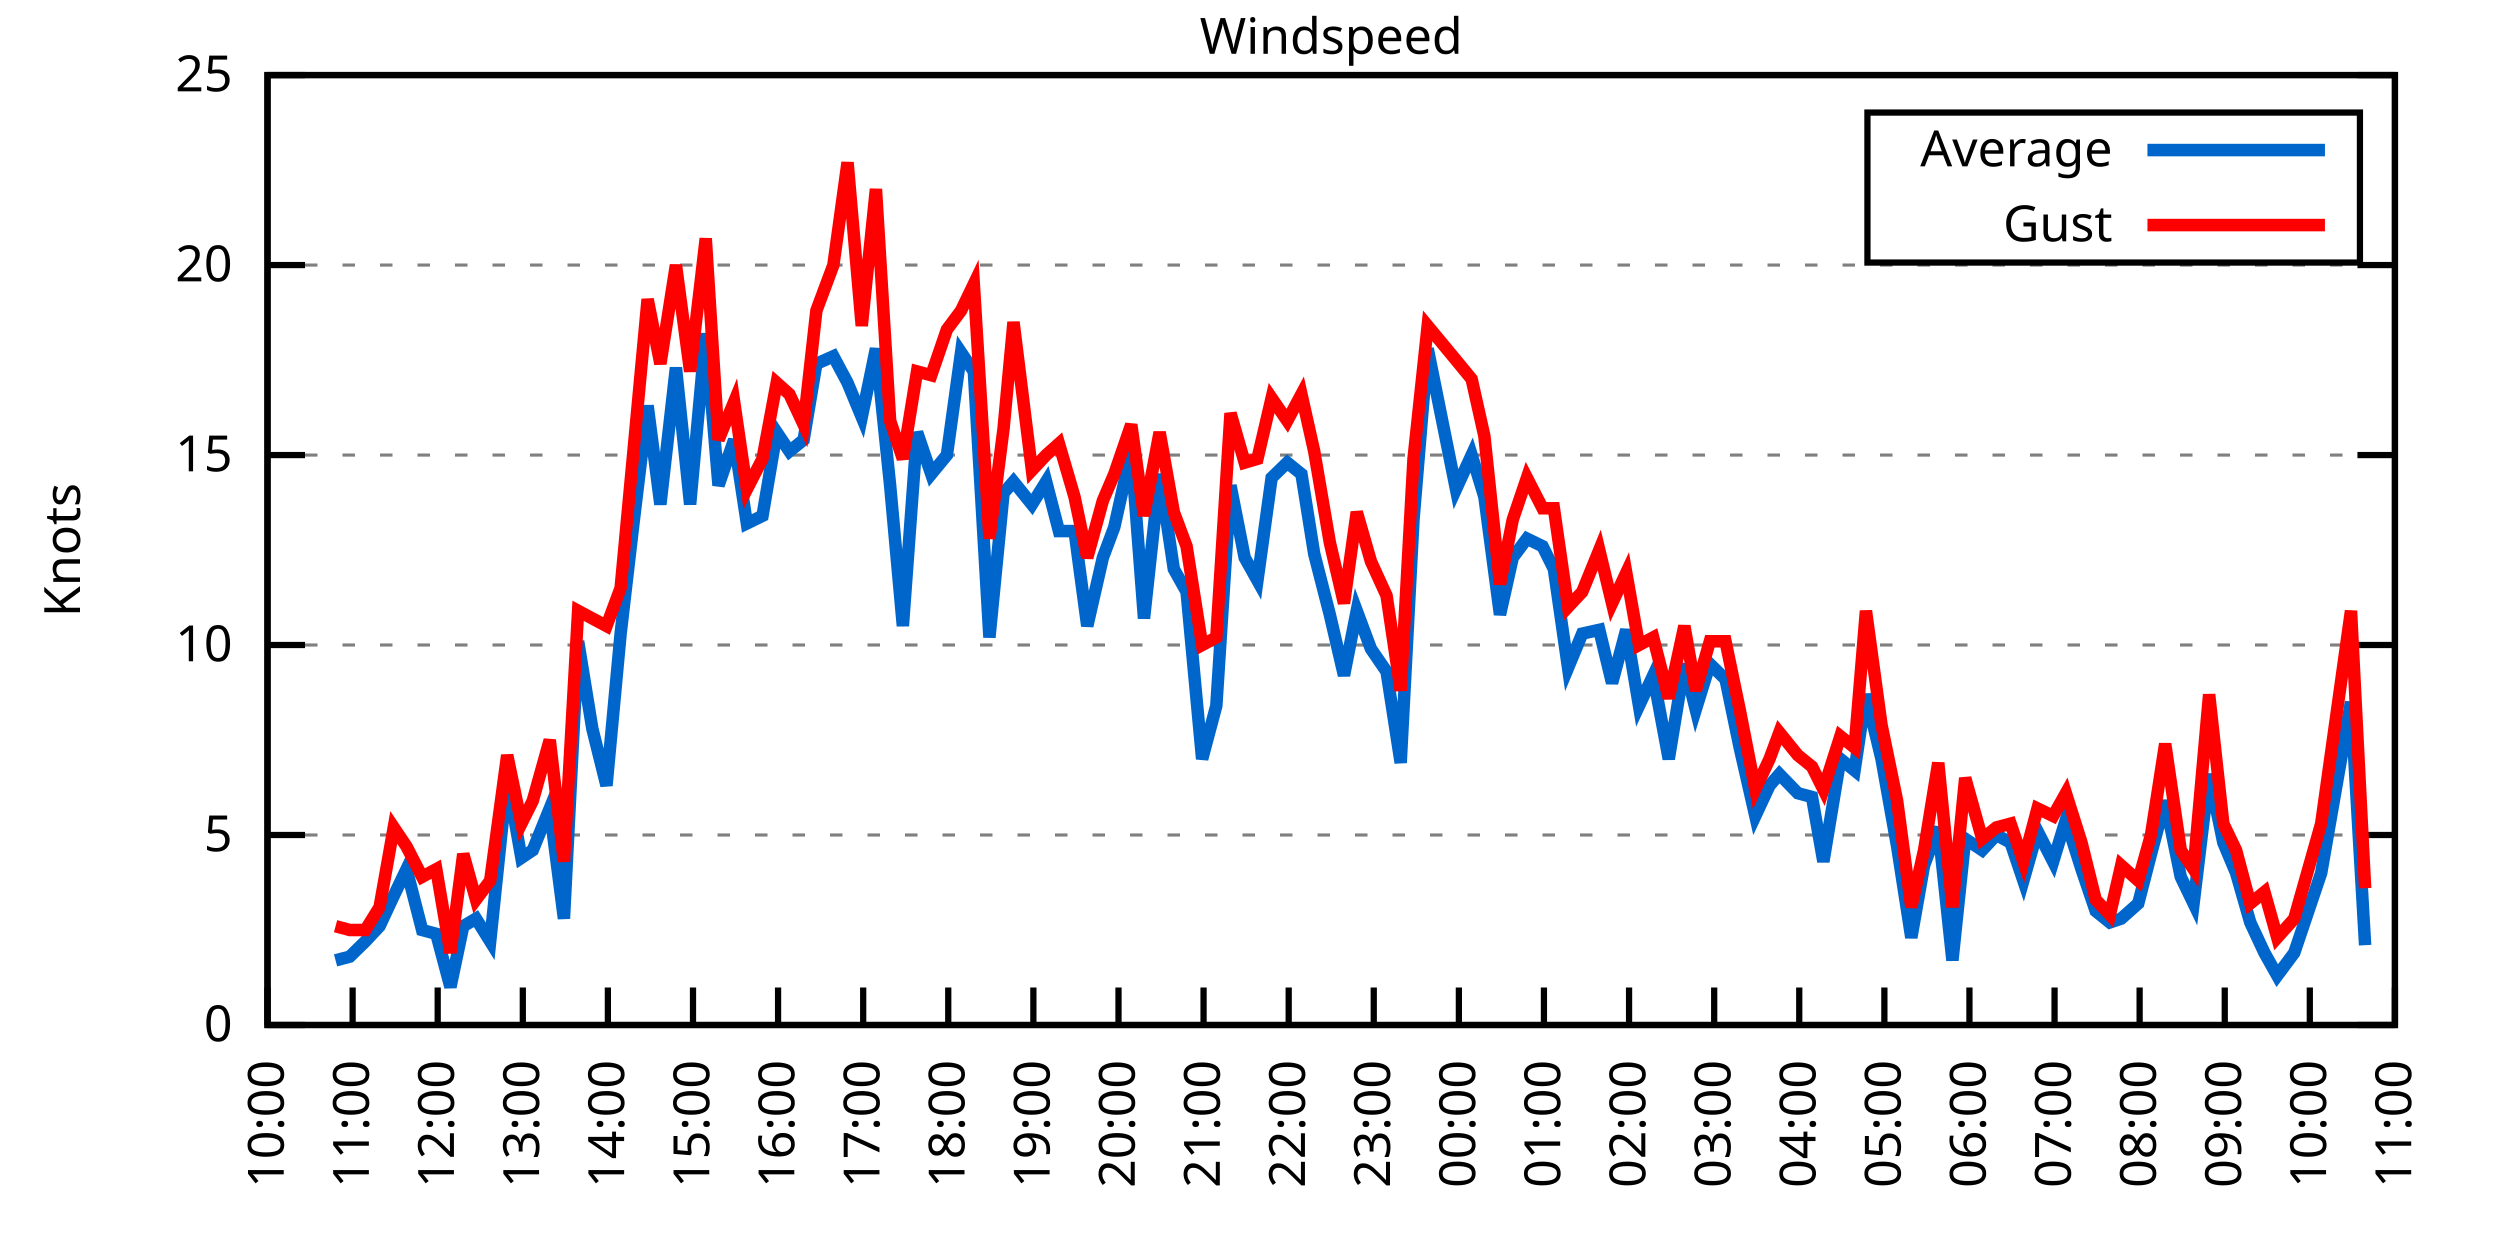
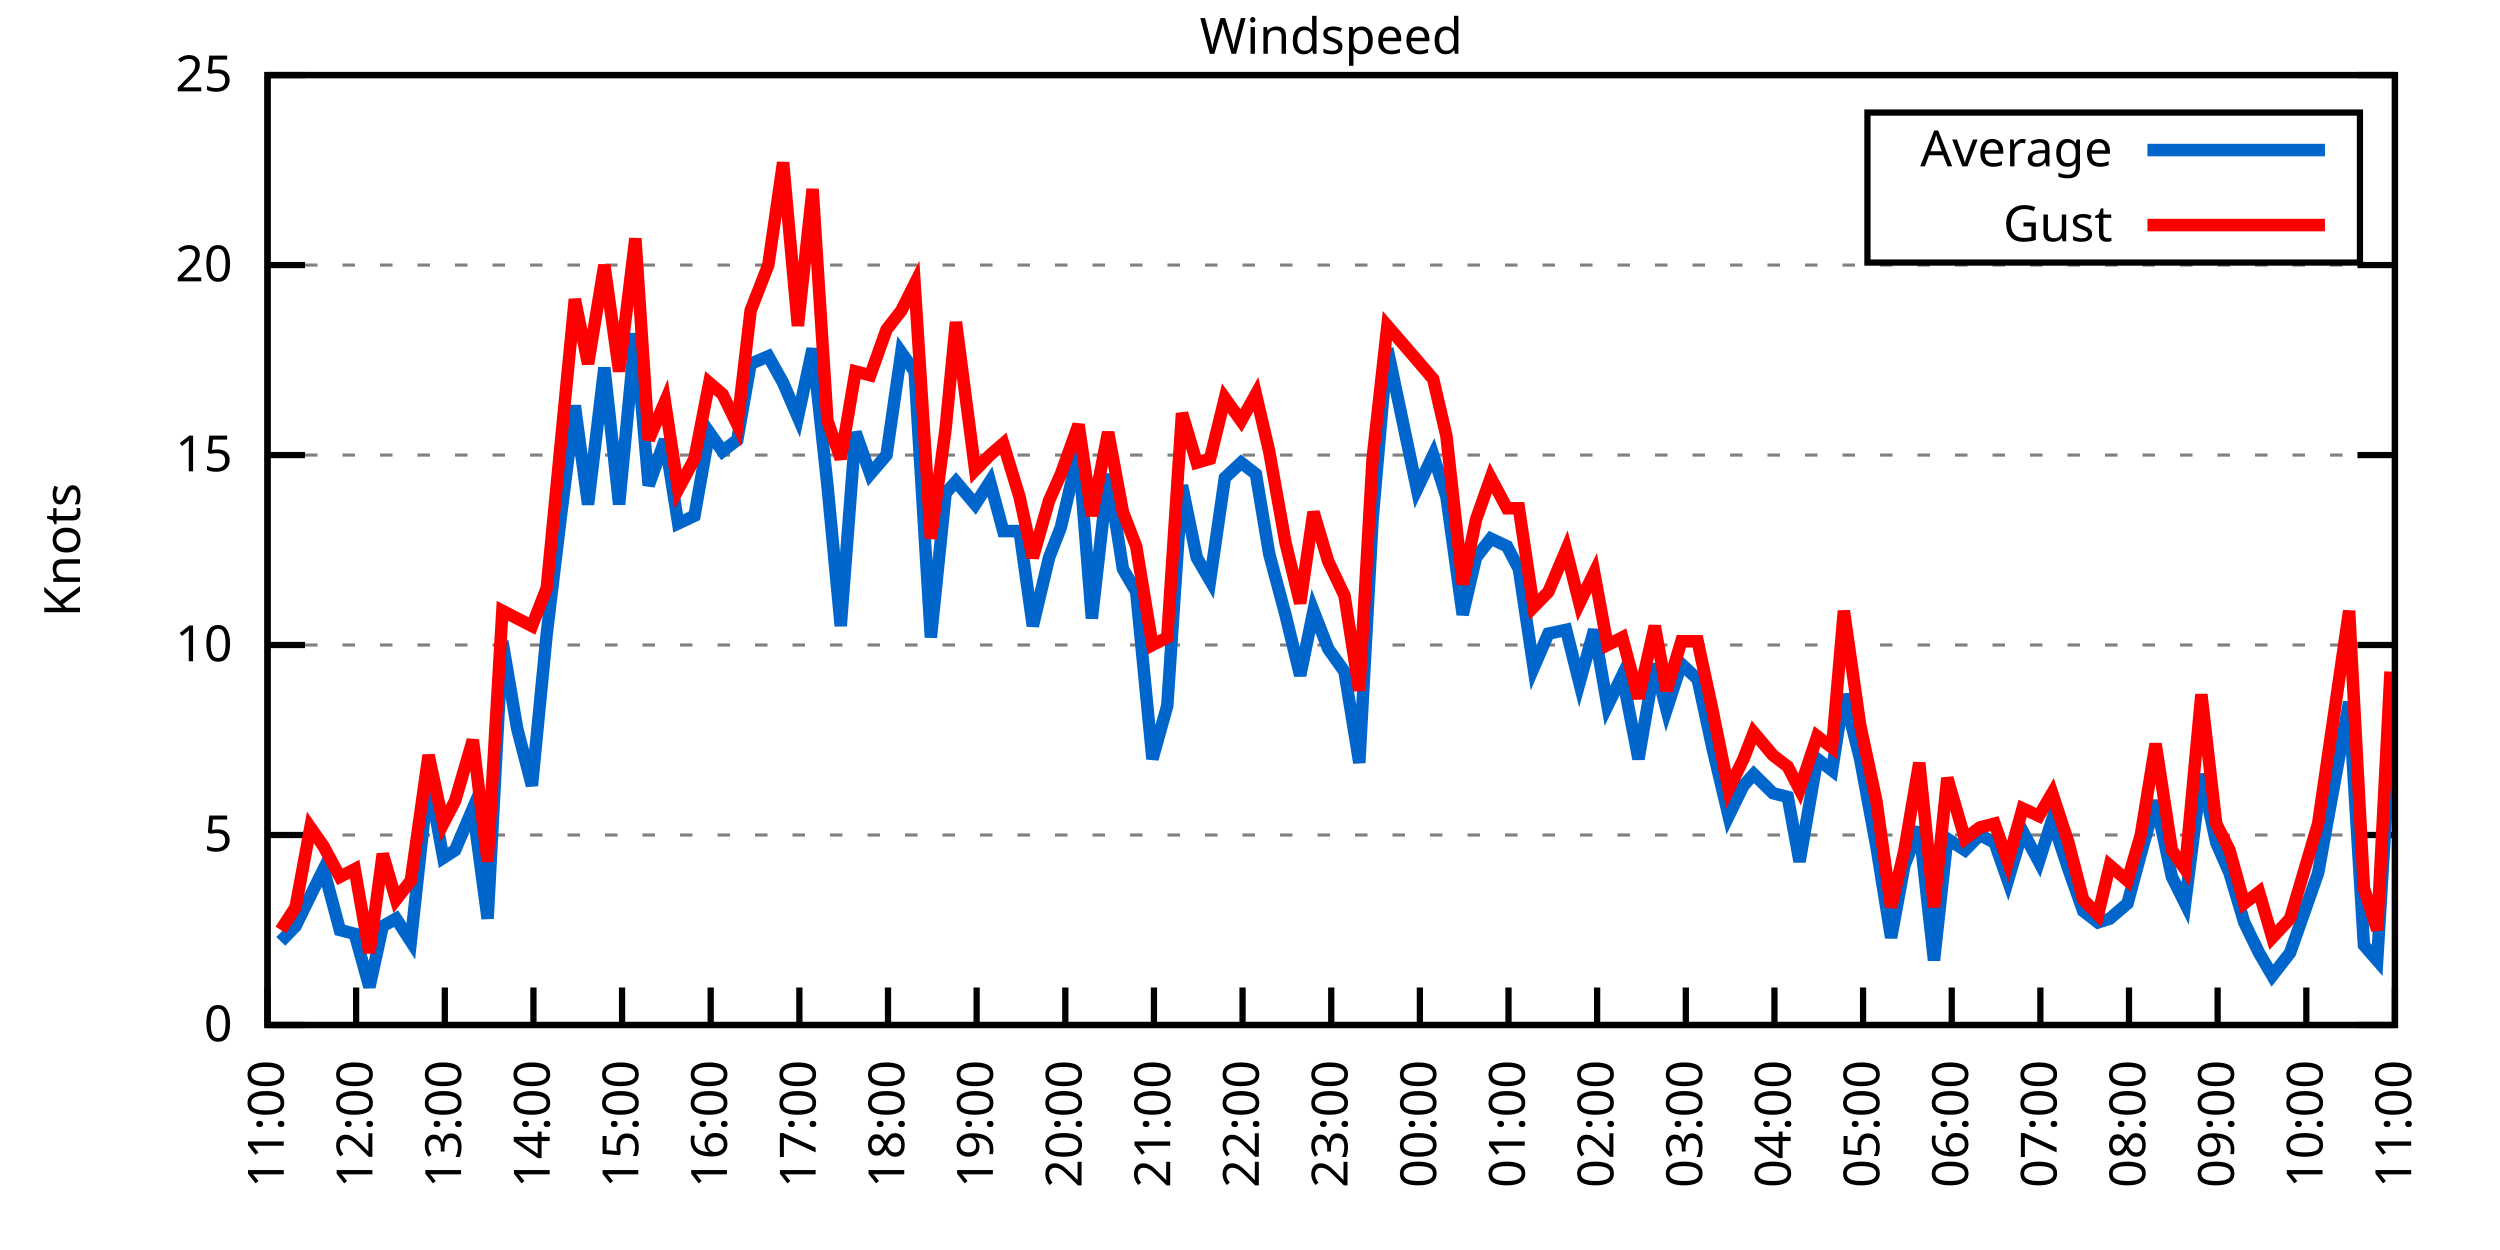
<svg xmlns="http://www.w3.org/2000/svg" xmlns:xlink="http://www.w3.org/1999/xlink" width="400" height="200" viewBox="0 0 400 200">
  <g id="gnuplot_canvas">
    <rect x="0" y="0" width="400" height="200" fill="none" />
    <defs>
      <circle id="gpDot" r="0.5" stroke-width="0.5" stroke="currentColor" />
      <path id="gpPt0" stroke-width="0.333" stroke="currentColor" d="M-1,0 h2 M0,-1 v2" />
      <path id="gpPt1" stroke-width="0.333" stroke="currentColor" d="M-1,-1 L1,1 M1,-1 L-1,1" />
      <path id="gpPt2" stroke-width="0.333" stroke="currentColor" d="M-1,0 L1,0 M0,-1 L0,1 M-1,-1 L1,1 M-1,1 L1,-1" />
      <rect id="gpPt3" stroke-width="0.333" stroke="currentColor" x="-1" y="-1" width="2" height="2" />
      <rect id="gpPt4" stroke-width="0.333" stroke="currentColor" fill="currentColor" x="-1" y="-1" width="2" height="2" />
      <circle id="gpPt5" stroke-width="0.333" stroke="currentColor" cx="0" cy="0" r="1" />
      <use xlink:href="#gpPt5" id="gpPt6" fill="currentColor" stroke="none" />
      <path id="gpPt7" stroke-width="0.333" stroke="currentColor" d="M0,-1.33 L-1.33,0.67 L1.33,0.67 z" />
      <use xlink:href="#gpPt7" id="gpPt8" fill="currentColor" stroke="none" />
      <use xlink:href="#gpPt7" id="gpPt9" stroke="currentColor" transform="rotate(180)" />
      <use xlink:href="#gpPt9" id="gpPt10" fill="currentColor" stroke="none" />
      <use xlink:href="#gpPt3" id="gpPt11" stroke="currentColor" transform="rotate(45)" />
      <use xlink:href="#gpPt11" id="gpPt12" fill="currentColor" stroke="none" />
      <path id="gpPt13" stroke-width="0.333" stroke="currentColor" d="M0,1.330 L1.265,0.411 L0.782,-1.067 L-0.782,-1.076 L-1.265,0.411 z" />
      <use xlink:href="#gpPt13" id="gpPt14" fill="currentColor" stroke="none" />
      <filter id="textbox" filterUnits="objectBoundingBox" x="0" y="0" height="1" width="1">
        <feFlood flood-color="white" flood-opacity="1" result="bgnd" />
        <feComposite in="SourceGraphic" in2="bgnd" operator="atop" />
      </filter>
      <filter id="greybox" filterUnits="objectBoundingBox" x="0" y="0" height="1" width="1">
        <feFlood flood-color="lightgrey" flood-opacity="1" result="grey" />
        <feComposite in="SourceGraphic" in2="grey" operator="atop" />
      </filter>
    </defs>
    <g fill="none" color="white" stroke="currentColor" stroke-width="1.00" stroke-linecap="butt" stroke-linejoin="miter">
</g>
    <g fill="none" color="black" stroke="currentColor" stroke-width="1.00" stroke-linecap="butt" stroke-linejoin="miter">
      <g stroke="none" shape-rendering="crispEdges">
        <polygon fill="rgb(255, 255, 255)" points="42.80,164.00 383.18,164.00 383.18,12.02 42.80,12.02 " />
      </g>
    </g>
    <g fill="none" color="black" stroke="currentColor" stroke-width="1.00" stroke-linecap="butt" stroke-linejoin="miter">
</g>
    <g fill="none" color="black" stroke="black" stroke-width="0.50" stroke-linecap="butt" stroke-linejoin="miter">
</g>
    <g fill="none" color="gray" stroke="currentColor" stroke-width="0.50" stroke-linecap="butt" stroke-linejoin="miter">
      <path stroke="gray" stroke-dasharray="2,4" class="gridline" d="M42.80,164.00 L383.19,164.00  " />
    </g>
    <g fill="none" color="gray" stroke="gray" stroke-width="1.00" stroke-linecap="butt" stroke-linejoin="miter">
</g>
    <g fill="none" color="black" stroke="currentColor" stroke-width="1.00" stroke-linecap="butt" stroke-linejoin="miter">
      <path stroke="black" d="M42.80,164.00 L48.80,164.00 M383.19,164.00 L377.19,164.00  " />
      <g transform="translate(37.20,166.60)" stroke="none" fill="black" font-family="Sans" font-size="8.00" text-anchor="end">
        <text>
          <tspan font-family="Sans"> 0</tspan>
        </text>
      </g>
    </g>
    <g fill="none" color="black" stroke="currentColor" stroke-width="1.00" stroke-linecap="butt" stroke-linejoin="miter">
</g>
    <g fill="none" color="black" stroke="black" stroke-width="0.50" stroke-linecap="butt" stroke-linejoin="miter">
</g>
    <g fill="none" color="gray" stroke="currentColor" stroke-width="0.50" stroke-linecap="butt" stroke-linejoin="miter">
      <path stroke="gray" stroke-dasharray="2,4" class="gridline" d="M42.80,133.60 L383.19,133.60  " />
    </g>
    <g fill="none" color="gray" stroke="gray" stroke-width="1.00" stroke-linecap="butt" stroke-linejoin="miter">
</g>
    <g fill="none" color="black" stroke="currentColor" stroke-width="1.00" stroke-linecap="butt" stroke-linejoin="miter">
      <path stroke="black" d="M42.80,133.60 L48.80,133.60 M383.19,133.60 L377.19,133.60  " />
      <g transform="translate(37.20,136.20)" stroke="none" fill="black" font-family="Sans" font-size="8.00" text-anchor="end">
        <text>
          <tspan font-family="Sans"> 5</tspan>
        </text>
      </g>
    </g>
    <g fill="none" color="black" stroke="currentColor" stroke-width="1.00" stroke-linecap="butt" stroke-linejoin="miter">
</g>
    <g fill="none" color="black" stroke="black" stroke-width="0.50" stroke-linecap="butt" stroke-linejoin="miter">
</g>
    <g fill="none" color="gray" stroke="currentColor" stroke-width="0.50" stroke-linecap="butt" stroke-linejoin="miter">
      <path stroke="gray" stroke-dasharray="2,4" class="gridline" d="M42.80,103.20 L383.19,103.20  " />
    </g>
    <g fill="none" color="gray" stroke="gray" stroke-width="1.00" stroke-linecap="butt" stroke-linejoin="miter">
</g>
    <g fill="none" color="black" stroke="currentColor" stroke-width="1.00" stroke-linecap="butt" stroke-linejoin="miter">
      <path stroke="black" d="M42.80,103.20 L48.80,103.20 M383.19,103.20 L377.19,103.20  " />
      <g transform="translate(37.20,105.80)" stroke="none" fill="black" font-family="Sans" font-size="8.00" text-anchor="end">
        <text>
          <tspan font-family="Sans"> 10</tspan>
        </text>
      </g>
    </g>
    <g fill="none" color="black" stroke="currentColor" stroke-width="1.00" stroke-linecap="butt" stroke-linejoin="miter">
</g>
    <g fill="none" color="black" stroke="black" stroke-width="0.50" stroke-linecap="butt" stroke-linejoin="miter">
</g>
    <g fill="none" color="gray" stroke="currentColor" stroke-width="0.50" stroke-linecap="butt" stroke-linejoin="miter">
      <path stroke="gray" stroke-dasharray="2,4" class="gridline" d="M42.80,72.81 L383.19,72.81  " />
    </g>
    <g fill="none" color="gray" stroke="gray" stroke-width="1.00" stroke-linecap="butt" stroke-linejoin="miter">
</g>
    <g fill="none" color="black" stroke="currentColor" stroke-width="1.00" stroke-linecap="butt" stroke-linejoin="miter">
      <path stroke="black" d="M42.80,72.81 L48.80,72.81 M383.19,72.81 L377.19,72.81  " />
      <g transform="translate(37.20,75.41)" stroke="none" fill="black" font-family="Sans" font-size="8.00" text-anchor="end">
        <text>
          <tspan font-family="Sans"> 15</tspan>
        </text>
      </g>
    </g>
    <g fill="none" color="black" stroke="currentColor" stroke-width="1.00" stroke-linecap="butt" stroke-linejoin="miter">
</g>
    <g fill="none" color="black" stroke="black" stroke-width="0.50" stroke-linecap="butt" stroke-linejoin="miter">
</g>
    <g fill="none" color="gray" stroke="currentColor" stroke-width="0.50" stroke-linecap="butt" stroke-linejoin="miter">
      <path stroke="gray" stroke-dasharray="2,4" class="gridline" d="M42.80,42.41 L383.19,42.41  " />
    </g>
    <g fill="none" color="gray" stroke="gray" stroke-width="1.00" stroke-linecap="butt" stroke-linejoin="miter">
</g>
    <g fill="none" color="black" stroke="currentColor" stroke-width="1.00" stroke-linecap="butt" stroke-linejoin="miter">
      <path stroke="black" d="M42.80,42.41 L48.80,42.41 M383.19,42.41 L377.19,42.41  " />
      <g transform="translate(37.20,45.01)" stroke="none" fill="black" font-family="Sans" font-size="8.00" text-anchor="end">
        <text>
          <tspan font-family="Sans"> 20</tspan>
        </text>
      </g>
    </g>
    <g fill="none" color="black" stroke="currentColor" stroke-width="1.00" stroke-linecap="butt" stroke-linejoin="miter">
</g>
    <g fill="none" color="black" stroke="black" stroke-width="0.50" stroke-linecap="butt" stroke-linejoin="miter">
</g>
    <g fill="none" color="gray" stroke="currentColor" stroke-width="0.50" stroke-linecap="butt" stroke-linejoin="miter">
      <path stroke="gray" stroke-dasharray="2,4" class="gridline" d="M42.80,12.01 L383.19,12.01  " />
    </g>
    <g fill="none" color="gray" stroke="gray" stroke-width="1.00" stroke-linecap="butt" stroke-linejoin="miter">
</g>
    <g fill="none" color="black" stroke="currentColor" stroke-width="1.00" stroke-linecap="butt" stroke-linejoin="miter">
      <path stroke="black" d="M42.80,12.01 L48.80,12.01 M383.19,12.01 L377.19,12.01  " />
      <g transform="translate(37.20,14.61)" stroke="none" fill="black" font-family="Sans" font-size="8.00" text-anchor="end">
        <text>
          <tspan font-family="Sans"> 25</tspan>
        </text>
      </g>
    </g>
    <g fill="none" color="black" stroke="currentColor" stroke-width="1.00" stroke-linecap="butt" stroke-linejoin="miter">
      <path stroke="black" d="M42.80,164.00 L42.80,158.00  " />
      <g transform="translate(45.40,169.60) rotate(270.00)" stroke="none" fill="black" font-family="Sans" font-size="8.00" text-anchor="end">
        <text>
-           <tspan font-family="Sans">10:00</tspan>
-         </text>
-       </g>
-     </g>
-     <g fill="none" color="black" stroke="currentColor" stroke-width="1.00" stroke-linecap="butt" stroke-linejoin="miter">
-       <path stroke="black" d="M56.42,164.00 L56.42,158.00  " />
-       <g transform="translate(59.02,169.60) rotate(270.00)" stroke="none" fill="black" font-family="Sans" font-size="8.00" text-anchor="end">
-         <text>
          <tspan font-family="Sans">11:00</tspan>
        </text>
      </g>
    </g>
    <g fill="none" color="black" stroke="currentColor" stroke-width="1.00" stroke-linecap="butt" stroke-linejoin="miter">
-       <path stroke="black" d="M70.03,164.00 L70.03,158.00  " />
-       <g transform="translate(72.63,169.60) rotate(270.00)" stroke="none" fill="black" font-family="Sans" font-size="8.00" text-anchor="end">
+       <path stroke="black" d="M56.98,164.00 L56.98,158.00  " />
+       <g transform="translate(59.58,169.60) rotate(270.00)" stroke="none" fill="black" font-family="Sans" font-size="8.00" text-anchor="end">
        <text>
          <tspan font-family="Sans">12:00</tspan>
        </text>
      </g>
    </g>
    <g fill="none" color="black" stroke="currentColor" stroke-width="1.00" stroke-linecap="butt" stroke-linejoin="miter">
-       <path stroke="black" d="M83.65,164.00 L83.65,158.00  " />
-       <g transform="translate(86.25,169.60) rotate(270.00)" stroke="none" fill="black" font-family="Sans" font-size="8.00" text-anchor="end">
+       <path stroke="black" d="M71.17,164.00 L71.17,158.00  " />
+       <g transform="translate(73.77,169.60) rotate(270.00)" stroke="none" fill="black" font-family="Sans" font-size="8.00" text-anchor="end">
        <text>
          <tspan font-family="Sans">13:00</tspan>
        </text>
      </g>
    </g>
    <g fill="none" color="black" stroke="currentColor" stroke-width="1.00" stroke-linecap="butt" stroke-linejoin="miter">
-       <path stroke="black" d="M97.26,164.00 L97.26,158.00  " />
-       <g transform="translate(99.86,169.60) rotate(270.00)" stroke="none" fill="black" font-family="Sans" font-size="8.00" text-anchor="end">
+       <path stroke="black" d="M85.35,164.00 L85.35,158.00  " />
+       <g transform="translate(87.95,169.60) rotate(270.00)" stroke="none" fill="black" font-family="Sans" font-size="8.00" text-anchor="end">
        <text>
          <tspan font-family="Sans">14:00</tspan>
        </text>
      </g>
    </g>
    <g fill="none" color="black" stroke="currentColor" stroke-width="1.00" stroke-linecap="butt" stroke-linejoin="miter">
-       <path stroke="black" d="M110.88,164.00 L110.88,158.00  " />
-       <g transform="translate(113.48,169.60) rotate(270.00)" stroke="none" fill="black" font-family="Sans" font-size="8.00" text-anchor="end">
+       <path stroke="black" d="M99.53,164.00 L99.53,158.00  " />
+       <g transform="translate(102.13,169.60) rotate(270.00)" stroke="none" fill="black" font-family="Sans" font-size="8.00" text-anchor="end">
        <text>
          <tspan font-family="Sans">15:00</tspan>
        </text>
      </g>
    </g>
    <g fill="none" color="black" stroke="currentColor" stroke-width="1.00" stroke-linecap="butt" stroke-linejoin="miter">
-       <path stroke="black" d="M124.49,164.00 L124.49,158.00  " />
-       <g transform="translate(127.09,169.60) rotate(270.00)" stroke="none" fill="black" font-family="Sans" font-size="8.00" text-anchor="end">
+       <path stroke="black" d="M113.71,164.00 L113.71,158.00  " />
+       <g transform="translate(116.31,169.60) rotate(270.00)" stroke="none" fill="black" font-family="Sans" font-size="8.00" text-anchor="end">
        <text>
          <tspan font-family="Sans">16:00</tspan>
        </text>
      </g>
    </g>
    <g fill="none" color="black" stroke="currentColor" stroke-width="1.00" stroke-linecap="butt" stroke-linejoin="miter">
-       <path stroke="black" d="M138.11,164.00 L138.11,158.00  " />
-       <g transform="translate(140.71,169.60) rotate(270.00)" stroke="none" fill="black" font-family="Sans" font-size="8.00" text-anchor="end">
+       <path stroke="black" d="M127.90,164.00 L127.90,158.00  " />
+       <g transform="translate(130.50,169.60) rotate(270.00)" stroke="none" fill="black" font-family="Sans" font-size="8.00" text-anchor="end">
        <text>
          <tspan font-family="Sans">17:00</tspan>
        </text>
      </g>
    </g>
    <g fill="none" color="black" stroke="currentColor" stroke-width="1.00" stroke-linecap="butt" stroke-linejoin="miter">
-       <path stroke="black" d="M151.72,164.00 L151.72,158.00  " />
-       <g transform="translate(154.32,169.60) rotate(270.00)" stroke="none" fill="black" font-family="Sans" font-size="8.00" text-anchor="end">
+       <path stroke="black" d="M142.08,164.00 L142.08,158.00  " />
+       <g transform="translate(144.68,169.60) rotate(270.00)" stroke="none" fill="black" font-family="Sans" font-size="8.00" text-anchor="end">
        <text>
          <tspan font-family="Sans">18:00</tspan>
        </text>
      </g>
    </g>
    <g fill="none" color="black" stroke="currentColor" stroke-width="1.00" stroke-linecap="butt" stroke-linejoin="miter">
-       <path stroke="black" d="M165.34,164.00 L165.34,158.00  " />
-       <g transform="translate(167.94,169.60) rotate(270.00)" stroke="none" fill="black" font-family="Sans" font-size="8.00" text-anchor="end">
+       <path stroke="black" d="M156.26,164.00 L156.26,158.00  " />
+       <g transform="translate(158.86,169.60) rotate(270.00)" stroke="none" fill="black" font-family="Sans" font-size="8.00" text-anchor="end">
        <text>
          <tspan font-family="Sans">19:00</tspan>
        </text>
      </g>
    </g>
    <g fill="none" color="black" stroke="currentColor" stroke-width="1.00" stroke-linecap="butt" stroke-linejoin="miter">
-       <path stroke="black" d="M178.96,164.00 L178.96,158.00  " />
-       <g transform="translate(181.56,169.60) rotate(270.00)" stroke="none" fill="black" font-family="Sans" font-size="8.00" text-anchor="end">
+       <path stroke="black" d="M170.45,164.00 L170.45,158.00  " />
+       <g transform="translate(173.05,169.60) rotate(270.00)" stroke="none" fill="black" font-family="Sans" font-size="8.00" text-anchor="end">
        <text>
          <tspan font-family="Sans">20:00</tspan>
        </text>
      </g>
    </g>
    <g fill="none" color="black" stroke="currentColor" stroke-width="1.00" stroke-linecap="butt" stroke-linejoin="miter">
-       <path stroke="black" d="M192.57,164.00 L192.57,158.00  " />
-       <g transform="translate(195.17,169.60) rotate(270.00)" stroke="none" fill="black" font-family="Sans" font-size="8.00" text-anchor="end">
+       <path stroke="black" d="M184.63,164.00 L184.63,158.00  " />
+       <g transform="translate(187.23,169.60) rotate(270.00)" stroke="none" fill="black" font-family="Sans" font-size="8.00" text-anchor="end">
        <text>
          <tspan font-family="Sans">21:00</tspan>
        </text>
      </g>
    </g>
    <g fill="none" color="black" stroke="currentColor" stroke-width="1.00" stroke-linecap="butt" stroke-linejoin="miter">
-       <path stroke="black" d="M206.19,164.00 L206.19,158.00  " />
-       <g transform="translate(208.79,169.60) rotate(270.00)" stroke="none" fill="black" font-family="Sans" font-size="8.00" text-anchor="end">
+       <path stroke="black" d="M198.81,164.00 L198.81,158.00  " />
+       <g transform="translate(201.41,169.60) rotate(270.00)" stroke="none" fill="black" font-family="Sans" font-size="8.00" text-anchor="end">
        <text>
          <tspan font-family="Sans">22:00</tspan>
        </text>
      </g>
    </g>
    <g fill="none" color="black" stroke="currentColor" stroke-width="1.00" stroke-linecap="butt" stroke-linejoin="miter">
-       <path stroke="black" d="M219.80,164.00 L219.80,158.00  " />
-       <g transform="translate(222.40,169.60) rotate(270.00)" stroke="none" fill="black" font-family="Sans" font-size="8.00" text-anchor="end">
+       <path stroke="black" d="M213.00,164.00 L213.00,158.00  " />
+       <g transform="translate(215.60,169.60) rotate(270.00)" stroke="none" fill="black" font-family="Sans" font-size="8.00" text-anchor="end">
        <text>
          <tspan font-family="Sans">23:00</tspan>
        </text>
      </g>
    </g>
    <g fill="none" color="black" stroke="currentColor" stroke-width="1.00" stroke-linecap="butt" stroke-linejoin="miter">
-       <path stroke="black" d="M233.42,164.00 L233.42,158.00  " />
-       <g transform="translate(236.02,169.60) rotate(270.00)" stroke="none" fill="black" font-family="Sans" font-size="8.00" text-anchor="end">
+       <path stroke="black" d="M227.18,164.00 L227.18,158.00  " />
+       <g transform="translate(229.78,169.60) rotate(270.00)" stroke="none" fill="black" font-family="Sans" font-size="8.00" text-anchor="end">
        <text>
          <tspan font-family="Sans">00:00</tspan>
        </text>
      </g>
    </g>
    <g fill="none" color="black" stroke="currentColor" stroke-width="1.00" stroke-linecap="butt" stroke-linejoin="miter">
-       <path stroke="black" d="M247.03,164.00 L247.03,158.00  " />
-       <g transform="translate(249.63,169.60) rotate(270.00)" stroke="none" fill="black" font-family="Sans" font-size="8.00" text-anchor="end">
+       <path stroke="black" d="M241.36,164.00 L241.36,158.00  " />
+       <g transform="translate(243.96,169.60) rotate(270.00)" stroke="none" fill="black" font-family="Sans" font-size="8.00" text-anchor="end">
        <text>
          <tspan font-family="Sans">01:00</tspan>
        </text>
      </g>
    </g>
    <g fill="none" color="black" stroke="currentColor" stroke-width="1.00" stroke-linecap="butt" stroke-linejoin="miter">
-       <path stroke="black" d="M260.65,164.00 L260.65,158.00  " />
-       <g transform="translate(263.25,169.60) rotate(270.00)" stroke="none" fill="black" font-family="Sans" font-size="8.00" text-anchor="end">
+       <path stroke="black" d="M255.54,164.00 L255.54,158.00  " />
+       <g transform="translate(258.14,169.60) rotate(270.00)" stroke="none" fill="black" font-family="Sans" font-size="8.00" text-anchor="end">
        <text>
          <tspan font-family="Sans">02:00</tspan>
        </text>
      </g>
    </g>
    <g fill="none" color="black" stroke="currentColor" stroke-width="1.00" stroke-linecap="butt" stroke-linejoin="miter">
-       <path stroke="black" d="M274.27,164.00 L274.27,158.00  " />
-       <g transform="translate(276.87,169.60) rotate(270.00)" stroke="none" fill="black" font-family="Sans" font-size="8.00" text-anchor="end">
+       <path stroke="black" d="M269.73,164.00 L269.73,158.00  " />
+       <g transform="translate(272.33,169.60) rotate(270.00)" stroke="none" fill="black" font-family="Sans" font-size="8.00" text-anchor="end">
        <text>
          <tspan font-family="Sans">03:00</tspan>
        </text>
      </g>
    </g>
    <g fill="none" color="black" stroke="currentColor" stroke-width="1.00" stroke-linecap="butt" stroke-linejoin="miter">
-       <path stroke="black" d="M287.88,164.00 L287.88,158.00  " />
-       <g transform="translate(290.48,169.60) rotate(270.00)" stroke="none" fill="black" font-family="Sans" font-size="8.00" text-anchor="end">
+       <path stroke="black" d="M283.91,164.00 L283.91,158.00  " />
+       <g transform="translate(286.51,169.60) rotate(270.00)" stroke="none" fill="black" font-family="Sans" font-size="8.00" text-anchor="end">
        <text>
          <tspan font-family="Sans">04:00</tspan>
        </text>
      </g>
    </g>
    <g fill="none" color="black" stroke="currentColor" stroke-width="1.00" stroke-linecap="butt" stroke-linejoin="miter">
-       <path stroke="black" d="M301.50,164.00 L301.50,158.00  " />
-       <g transform="translate(304.10,169.60) rotate(270.00)" stroke="none" fill="black" font-family="Sans" font-size="8.00" text-anchor="end">
+       <path stroke="black" d="M298.09,164.00 L298.09,158.00  " />
+       <g transform="translate(300.69,169.60) rotate(270.00)" stroke="none" fill="black" font-family="Sans" font-size="8.00" text-anchor="end">
        <text>
          <tspan font-family="Sans">05:00</tspan>
        </text>
      </g>
    </g>
    <g fill="none" color="black" stroke="currentColor" stroke-width="1.00" stroke-linecap="butt" stroke-linejoin="miter">
-       <path stroke="black" d="M315.11,164.00 L315.11,158.00  " />
-       <g transform="translate(317.71,169.60) rotate(270.00)" stroke="none" fill="black" font-family="Sans" font-size="8.00" text-anchor="end">
+       <path stroke="black" d="M312.28,164.00 L312.28,158.00  " />
+       <g transform="translate(314.88,169.60) rotate(270.00)" stroke="none" fill="black" font-family="Sans" font-size="8.00" text-anchor="end">
        <text>
          <tspan font-family="Sans">06:00</tspan>
        </text>
      </g>
    </g>
    <g fill="none" color="black" stroke="currentColor" stroke-width="1.00" stroke-linecap="butt" stroke-linejoin="miter">
-       <path stroke="black" d="M328.73,164.00 L328.73,158.00  " />
-       <g transform="translate(331.33,169.60) rotate(270.00)" stroke="none" fill="black" font-family="Sans" font-size="8.00" text-anchor="end">
+       <path stroke="black" d="M326.46,164.00 L326.46,158.00  " />
+       <g transform="translate(329.06,169.60) rotate(270.00)" stroke="none" fill="black" font-family="Sans" font-size="8.00" text-anchor="end">
        <text>
          <tspan font-family="Sans">07:00</tspan>
        </text>
      </g>
    </g>
    <g fill="none" color="black" stroke="currentColor" stroke-width="1.00" stroke-linecap="butt" stroke-linejoin="miter">
-       <path stroke="black" d="M342.34,164.00 L342.34,158.00  " />
-       <g transform="translate(344.94,169.60) rotate(270.00)" stroke="none" fill="black" font-family="Sans" font-size="8.00" text-anchor="end">
+       <path stroke="black" d="M340.64,164.00 L340.64,158.00  " />
+       <g transform="translate(343.24,169.60) rotate(270.00)" stroke="none" fill="black" font-family="Sans" font-size="8.00" text-anchor="end">
        <text>
          <tspan font-family="Sans">08:00</tspan>
        </text>
      </g>
    </g>
    <g fill="none" color="black" stroke="currentColor" stroke-width="1.00" stroke-linecap="butt" stroke-linejoin="miter">
-       <path stroke="black" d="M355.96,164.00 L355.96,158.00  " />
-       <g transform="translate(358.56,169.60) rotate(270.00)" stroke="none" fill="black" font-family="Sans" font-size="8.00" text-anchor="end">
+       <path stroke="black" d="M354.82,164.00 L354.82,158.00  " />
+       <g transform="translate(357.42,169.60) rotate(270.00)" stroke="none" fill="black" font-family="Sans" font-size="8.00" text-anchor="end">
        <text>
          <tspan font-family="Sans">09:00</tspan>
        </text>
      </g>
    </g>
    <g fill="none" color="black" stroke="currentColor" stroke-width="1.00" stroke-linecap="butt" stroke-linejoin="miter">
-       <path stroke="black" d="M369.57,164.00 L369.57,158.00  " />
-       <g transform="translate(372.17,169.60) rotate(270.00)" stroke="none" fill="black" font-family="Sans" font-size="8.00" text-anchor="end">
+       <path stroke="black" d="M369.01,164.00 L369.01,158.00  " />
+       <g transform="translate(371.61,169.60) rotate(270.00)" stroke="none" fill="black" font-family="Sans" font-size="8.00" text-anchor="end">
        <text>
          <tspan font-family="Sans">10:00</tspan>
        </text>
      </g>
    </g>
    <g fill="none" color="black" stroke="currentColor" stroke-width="1.00" stroke-linecap="butt" stroke-linejoin="miter">
      <path stroke="black" d="M383.19,164.00 L383.19,158.00  " />
      <g transform="translate(385.79,169.60) rotate(270.00)" stroke="none" fill="black" font-family="Sans" font-size="8.00" text-anchor="end">
        <text>
          <tspan font-family="Sans">11:00</tspan>
        </text>
      </g>
    </g>
    <g fill="none" color="black" stroke="currentColor" stroke-width="1.00" stroke-linecap="butt" stroke-linejoin="miter">
</g>
    <g fill="none" color="black" stroke="currentColor" stroke-width="1.00" stroke-linecap="butt" stroke-linejoin="miter">
      <path stroke="black" d="M42.80,12.01 L42.80,164.00 L383.19,164.00 L383.19,12.01 L42.80,12.01 Z  " />
    </g>
    <g fill="none" color="black" stroke="currentColor" stroke-width="1.00" stroke-linecap="butt" stroke-linejoin="miter">
</g>
    <g fill="none" color="black" stroke="currentColor" stroke-width="1.00" stroke-linecap="butt" stroke-linejoin="miter">
      <path stroke="black" d="M298.79,42.01 L298.79,18.01 L377.59,18.01 L377.59,42.01 L298.79,42.01 Z  " />
    </g>
    <g id="Windspeed_plot_1">
      <g fill="none" color="white" stroke="black" stroke-width="2.00" stroke-linecap="butt" stroke-linejoin="miter">
</g>
      <g fill="none" color="black" stroke="currentColor" stroke-width="2.00" stroke-linecap="butt" stroke-linejoin="miter">
        <g transform="translate(337.99,26.61)" stroke="none" fill="black" font-family="Sans" font-size="8.00" text-anchor="end">
          <text>
            <tspan font-family="Sans">Average</tspan>
          </text>
        </g>
      </g>
      <g fill="none" color="black" stroke="currentColor" stroke-width="2.00" stroke-linecap="butt" stroke-linejoin="miter">
-         <path stroke="rgb(  0, 102, 204)" d="M343.59,24.01 L371.99,24.01 M53.69,153.66 L55.96,153.06 L58.46,150.62 L60.73,148.19 L63.00,143.33 L65.04,139.07   L67.54,148.80 L69.80,149.41 L72.07,157.92 L74.12,148.19 L76.16,146.98 L78.43,150.62 L81.15,124.48 L83.42,137.25   L85.24,136.03 L87.96,129.35 L90.23,146.98 L92.50,102.60 L94.77,116.58 L97.04,125.70 L99.30,101.38 L101.35,83.75   L103.62,64.90 L105.66,80.71 L108.15,58.82 L110.42,80.71 L112.92,53.35 L114.96,77.67 L117.46,70.37 L119.50,83.75   L122.00,82.53 L124.27,69.16 L126.31,72.20 L128.58,70.37 L130.62,58.21 L133.34,57.00 L135.61,61.25 L137.88,66.73   L140.15,55.78 L142.42,77.67 L144.46,100.16 L146.73,69.16 L149.00,75.85 L151.50,72.81 L153.77,56.39 L155.81,59.43   L158.31,101.99 L160.57,78.89 L162.16,77.06 L165.11,80.71 L167.38,77.06 L169.43,84.97 L171.92,84.97 L173.96,100.16   L176.46,89.22 L178.28,84.36 L181.00,72.20 L183.04,98.95 L185.54,75.85 L187.81,91.04 L189.85,94.69 L192.34,121.44   L194.61,112.93 L196.88,77.67 L199.15,89.22 L201.19,92.87 L203.46,76.45 L205.96,74.02 L208.23,75.85 L210.27,88.61   L212.77,98.34 L215.04,108.07 L217.08,97.73 L219.35,103.81 L221.85,107.46 L224.11,122.05 L226.16,83.14 L228.43,55.78   L232.96,78.28 L235.46,72.81 L237.50,79.49 L240.00,98.34 L242.04,89.22 L244.31,86.18 L246.81,87.40 L248.62,91.04   L250.89,106.85 L253.16,101.38 L255.88,100.77 L257.93,109.28 L260.20,100.77 L262.24,112.93 L264.51,108.07 L267.00,121.44   L269.50,106.24 L271.32,113.54 L273.58,106.24 L276.08,108.68 L278.35,119.62 L280.85,130.56 L283.12,125.70 L284.70,123.87   L287.65,126.91 L289.92,127.52 L291.74,137.86 L294.46,121.44 L296.73,123.27 L298.55,111.11 L301.04,121.44 L303.54,135.43   L305.81,150.02 L307.85,138.47 L310.12,132.39 L312.39,153.66 L314.43,134.21 L317.15,136.03 L319.42,133.60 L321.69,134.82   L323.74,140.90 L326.00,132.99 L328.50,137.86 L330.54,131.17 L333.04,139.07 L335.31,145.76 L337.58,147.59 L339.39,146.98   L342.12,144.55 L344.16,136.64 L346.43,128.13 L348.92,140.29 L350.97,144.55 L353.46,123.87 L355.73,134.82 L357.77,139.68   L360.04,147.59 L362.31,152.45 L364.36,156.10 L367.08,152.45 L371.39,139.68 L376.16,112.32 L378.42,151.23  " />
+         <path stroke="rgb(  0, 102, 204)" d="M343.59,24.01 L371.99,24.01 M44.93,150.62 L47.29,148.19 L49.66,143.33 L51.78,139.07 L54.38,148.80 L56.75,149.41   L59.11,157.92 L61.24,148.19 L63.37,146.98 L65.73,150.62 L68.57,124.48 L70.93,137.25 L72.82,136.03 L75.66,129.35   L78.02,146.98 L80.38,102.60 L82.75,116.58 L85.11,125.70 L87.48,101.38 L89.60,83.75 L91.97,64.90 L94.09,80.71   L96.70,58.82 L99.06,80.71 L101.66,53.35 L103.79,77.67 L106.39,70.37 L108.51,83.75 L111.11,82.53 L113.48,69.16   L115.61,72.20 L117.97,70.37 L120.10,58.21 L122.93,57.00 L125.30,61.25 L127.66,66.73 L130.02,55.78 L132.39,77.67   L134.52,100.16 L136.88,69.16 L139.24,75.85 L141.84,72.81 L144.21,56.39 L146.34,59.43 L148.94,101.99 L151.30,78.89   L152.95,77.06 L156.03,80.71 L158.39,77.06 L160.52,84.97 L163.12,84.97 L165.25,100.16 L167.85,89.22 L169.74,84.36   L172.57,72.20 L174.70,98.95 L177.30,75.85 L179.67,91.04 L181.79,94.69 L184.39,121.44 L186.76,112.93 L189.12,77.67   L191.48,89.22 L193.61,92.87 L195.98,76.45 L198.58,74.02 L200.94,75.85 L203.07,88.61 L205.67,98.34 L208.03,108.07   L210.16,97.73 L212.52,103.81 L215.12,107.46 L217.49,122.05 L219.61,83.14 L221.98,55.78 L226.71,78.28 L229.31,72.81   L231.43,79.49 L234.03,98.34 L236.16,89.22 L238.52,86.18 L241.12,87.40 L243.02,91.04 L245.38,106.85 L247.74,101.38   L250.58,100.77 L252.71,109.28 L255.07,100.77 L257.20,112.93 L259.56,108.07 L262.16,121.44 L264.76,106.24 L266.65,113.54   L269.02,106.24 L271.62,108.68 L273.98,119.62 L276.58,130.56 L278.95,125.70 L280.60,123.87 L283.67,126.91 L286.04,127.52   L287.93,137.86 L290.76,121.44 L293.13,123.27 L295.02,111.11 L297.62,121.44 L300.22,135.43 L302.58,150.02 L304.71,138.47   L307.08,132.39 L309.44,153.66 L311.57,134.21 L314.40,136.03 L316.77,133.60 L319.13,134.82 L321.26,140.90 L323.62,132.99   L326.22,137.86 L328.35,131.17 L330.95,139.07 L333.31,145.76 L335.68,147.59 L337.57,146.98 L340.40,144.55 L342.53,136.64   L344.90,128.13 L347.50,140.29 L349.62,144.55 L352.22,123.87 L354.59,134.82 L356.72,139.68 L359.08,147.59 L361.44,152.45   L363.57,156.10 L366.41,152.45 L370.90,139.68 L375.86,112.32 L378.23,151.23 L380.35,153.66 L382.48,118.40  " />
      </g>
    </g>
    <g id="Windspeed_plot_2">
      <g fill="none" color="black" stroke="currentColor" stroke-width="2.00" stroke-linecap="butt" stroke-linejoin="miter">
        <g transform="translate(337.99,38.61)" stroke="none" fill="black" font-family="Sans" font-size="8.00" text-anchor="end">
          <text>
            <tspan font-family="Sans">Gust</tspan>
          </text>
        </g>
      </g>
      <g fill="none" color="black" stroke="currentColor" stroke-width="2.00" stroke-linecap="butt" stroke-linejoin="miter">
-         <path stroke="rgb(255,   0,   0)" d="M343.59,36.01 L371.99,36.01 M53.69,148.19 L55.96,148.80 L58.46,148.80 L60.73,145.15 L63.00,132.39 L65.04,135.43   L67.54,140.29 L69.80,139.07 L72.07,152.45 L74.12,136.64 L76.16,143.94 L78.43,140.90 L81.15,120.83 L83.42,131.78   L85.24,128.13 L87.96,118.40 L90.23,137.86 L92.50,97.73 L94.77,98.95 L97.04,100.16 L99.30,94.08 L101.35,72.20   L103.62,47.88 L105.66,58.21 L108.15,42.41 L110.42,59.43 L112.92,38.15 L114.96,70.37 L117.46,64.29 L119.50,78.28   L122.00,73.41 L124.27,61.25 L126.31,63.08 L128.58,67.94 L130.62,49.70 L133.34,42.41 L135.61,25.99 L137.88,52.14   L140.15,30.25 L142.42,67.33 L144.46,73.41 L146.73,59.43 L149.00,60.04 L151.50,52.74 L153.77,49.70 L155.81,45.45   L158.31,86.18 L160.57,68.55 L162.16,51.53 L165.11,75.24 L167.38,72.81 L169.43,70.98 L171.92,79.49 L173.96,89.22   L176.46,80.10 L178.28,75.85 L181.00,67.94 L183.04,82.53 L185.54,69.16 L187.81,81.93 L189.85,87.40 L192.34,103.20   L194.61,101.99 L196.88,66.12 L199.15,74.02 L201.19,73.41 L203.46,63.69 L205.96,67.33 L208.23,63.08 L210.27,72.20   L212.77,86.79 L215.04,96.52 L217.08,81.93 L219.35,89.83 L221.85,95.30 L224.11,110.50 L226.16,73.41 L228.43,52.14   L232.96,57.61 L235.46,60.65 L237.50,69.77 L240.00,93.48 L242.04,83.14 L244.31,76.45 L246.81,81.32 L248.62,81.32   L250.89,97.12 L253.16,94.69 L255.88,88.00 L257.93,96.52 L260.20,91.65 L262.24,103.20 L264.51,101.99 L267.00,111.72   L269.50,100.16 L271.32,110.50 L273.58,102.60 L276.08,102.60 L278.35,113.54 L280.85,126.31 L283.12,121.44 L284.70,117.19   L287.65,120.83 L289.92,122.66 L291.74,126.31 L294.46,117.80 L296.73,119.62 L298.55,97.73 L301.04,115.97 L303.54,128.13   L305.81,145.15 L307.85,136.03 L310.12,122.05 L312.39,145.15 L314.43,124.48 L317.15,134.21 L319.42,132.39 L321.69,131.78   L323.74,137.86 L326.00,129.35 L328.50,130.56 L330.54,126.91 L333.04,134.82 L335.31,143.94 L337.58,146.37 L339.39,138.47   L342.12,140.90 L344.16,133.60 L346.43,119.01 L348.92,136.03 L350.97,139.07 L353.46,111.11 L355.73,131.78 L357.77,136.03   L360.04,144.55 L362.31,142.72 L364.36,150.02 L367.08,146.98 L371.39,131.78 L376.16,97.73 L378.42,142.11  " />
+         <path stroke="rgb(255,   0,   0)" d="M343.59,36.01 L371.99,36.01 M44.93,148.80 L47.29,145.15 L49.66,132.39 L51.78,135.43 L54.38,140.29 L56.75,139.07   L59.11,152.45 L61.24,136.64 L63.37,143.94 L65.73,140.90 L68.57,120.83 L70.93,131.78 L72.82,128.13 L75.66,118.40   L78.02,137.86 L80.38,97.73 L82.75,98.95 L85.11,100.16 L87.48,94.08 L89.60,72.20 L91.97,47.88 L94.09,58.21   L96.70,42.41 L99.06,59.43 L101.66,38.15 L103.79,70.37 L106.39,64.29 L108.51,78.28 L111.11,73.41 L113.48,61.25   L115.61,63.08 L117.97,67.94 L120.10,49.70 L122.93,42.41 L125.30,25.99 L127.66,52.14 L130.02,30.25 L132.39,67.33   L134.52,73.41 L136.88,59.43 L139.24,60.04 L141.84,52.74 L144.21,49.70 L146.34,45.45 L148.94,86.18 L151.30,68.55   L152.95,51.53 L156.03,75.24 L158.39,72.81 L160.52,70.98 L163.12,79.49 L165.25,89.22 L167.85,80.10 L169.74,75.85   L172.57,67.94 L174.70,82.53 L177.30,69.16 L179.67,81.93 L181.79,87.40 L184.39,103.20 L186.76,101.99 L189.12,66.12   L191.48,74.02 L193.61,73.41 L195.98,63.69 L198.58,67.33 L200.94,63.08 L203.07,72.20 L205.67,86.79 L208.03,96.52   L210.16,81.93 L212.52,89.83 L215.12,95.30 L217.49,110.50 L219.61,73.41 L221.98,52.14 L226.71,57.61 L229.31,60.65   L231.43,69.77 L234.03,93.48 L236.16,83.14 L238.52,76.45 L241.12,81.32 L243.02,81.32 L245.38,97.12 L247.74,94.69   L250.58,88.00 L252.71,96.52 L255.07,91.65 L257.20,103.20 L259.56,101.99 L262.16,111.72 L264.76,100.16 L266.65,110.50   L269.02,102.60 L271.62,102.60 L273.98,113.54 L276.58,126.31 L278.95,121.44 L280.60,117.19 L283.67,120.83 L286.04,122.66   L287.93,126.31 L290.76,117.80 L293.13,119.62 L295.02,97.73 L297.62,115.97 L300.22,128.13 L302.58,145.15 L304.71,136.03   L307.08,122.05 L309.44,145.15 L311.57,124.48 L314.40,134.21 L316.77,132.39 L319.13,131.78 L321.26,137.86 L323.62,129.35   L326.22,130.56 L328.35,126.91 L330.95,134.82 L333.31,143.94 L335.68,146.37 L337.57,138.47 L340.40,140.90 L342.53,133.60   L344.90,119.01 L347.50,136.03 L349.62,139.07 L352.22,111.11 L354.59,131.78 L356.72,136.03 L359.08,144.55 L361.44,142.72   L363.57,150.02 L366.41,146.98 L370.90,131.78 L375.86,97.73 L378.23,142.11 L380.35,148.80 L382.48,107.46  " />
      </g>
    </g>
    <g fill="none" color="black" stroke="currentColor" stroke-width="2.00" stroke-linecap="butt" stroke-linejoin="miter">
</g>
    <g fill="none" color="black" stroke="black" stroke-width="1.00" stroke-linecap="butt" stroke-linejoin="miter">
</g>
    <g fill="none" color="black" stroke="currentColor" stroke-width="1.00" stroke-linecap="butt" stroke-linejoin="miter">
      <path stroke="black" d="M42.80,12.01 L42.80,164.00 L383.19,164.00 L383.19,12.01 L42.80,12.01 Z  " />
      <g transform="translate(12.80,88.01) rotate(270.00)" stroke="none" fill="black" font-family="Sans" font-size="8.00" text-anchor="middle">
        <text>
          <tspan font-family="Sans">Knots</tspan>
        </text>
      </g>
    </g>
    <g fill="none" color="black" stroke="currentColor" stroke-width="1.00" stroke-linecap="butt" stroke-linejoin="miter">
</g>
    <g fill="none" color="black" stroke="currentColor" stroke-width="1.00" stroke-linecap="butt" stroke-linejoin="miter">
      <g transform="translate(212.99,8.61)" stroke="none" fill="black" font-family="Sans" font-size="8.00" text-anchor="middle">
        <text>
          <tspan font-family="Sans">Windspeed</tspan>
        </text>
      </g>
    </g>
    <g fill="none" color="black" stroke="currentColor" stroke-width="1.00" stroke-linecap="butt" stroke-linejoin="miter">
</g>
  </g>
</svg>
